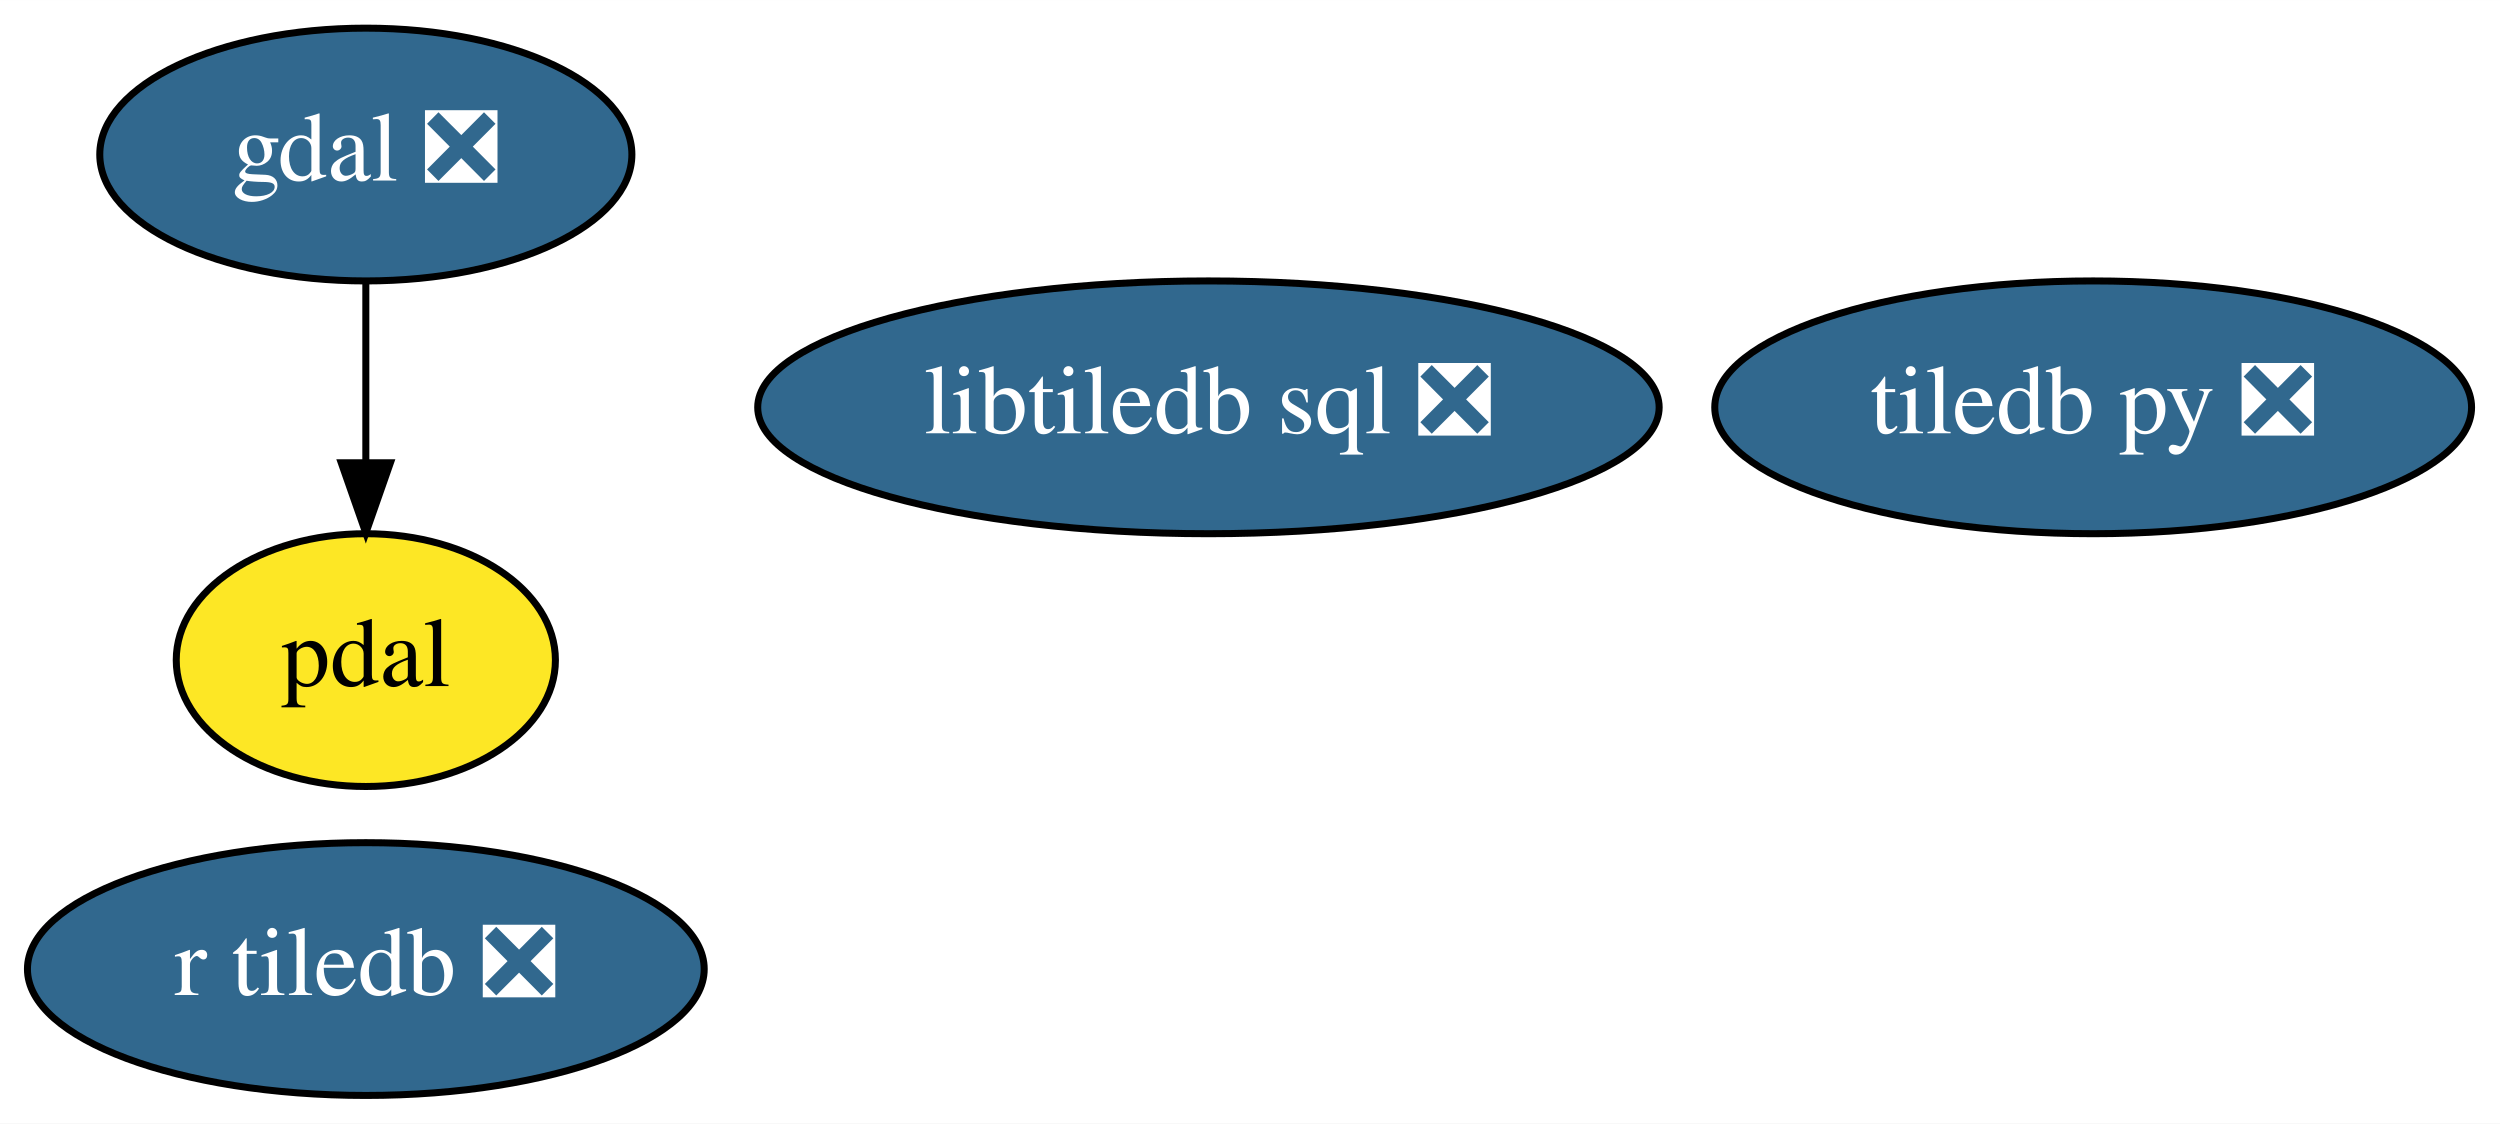
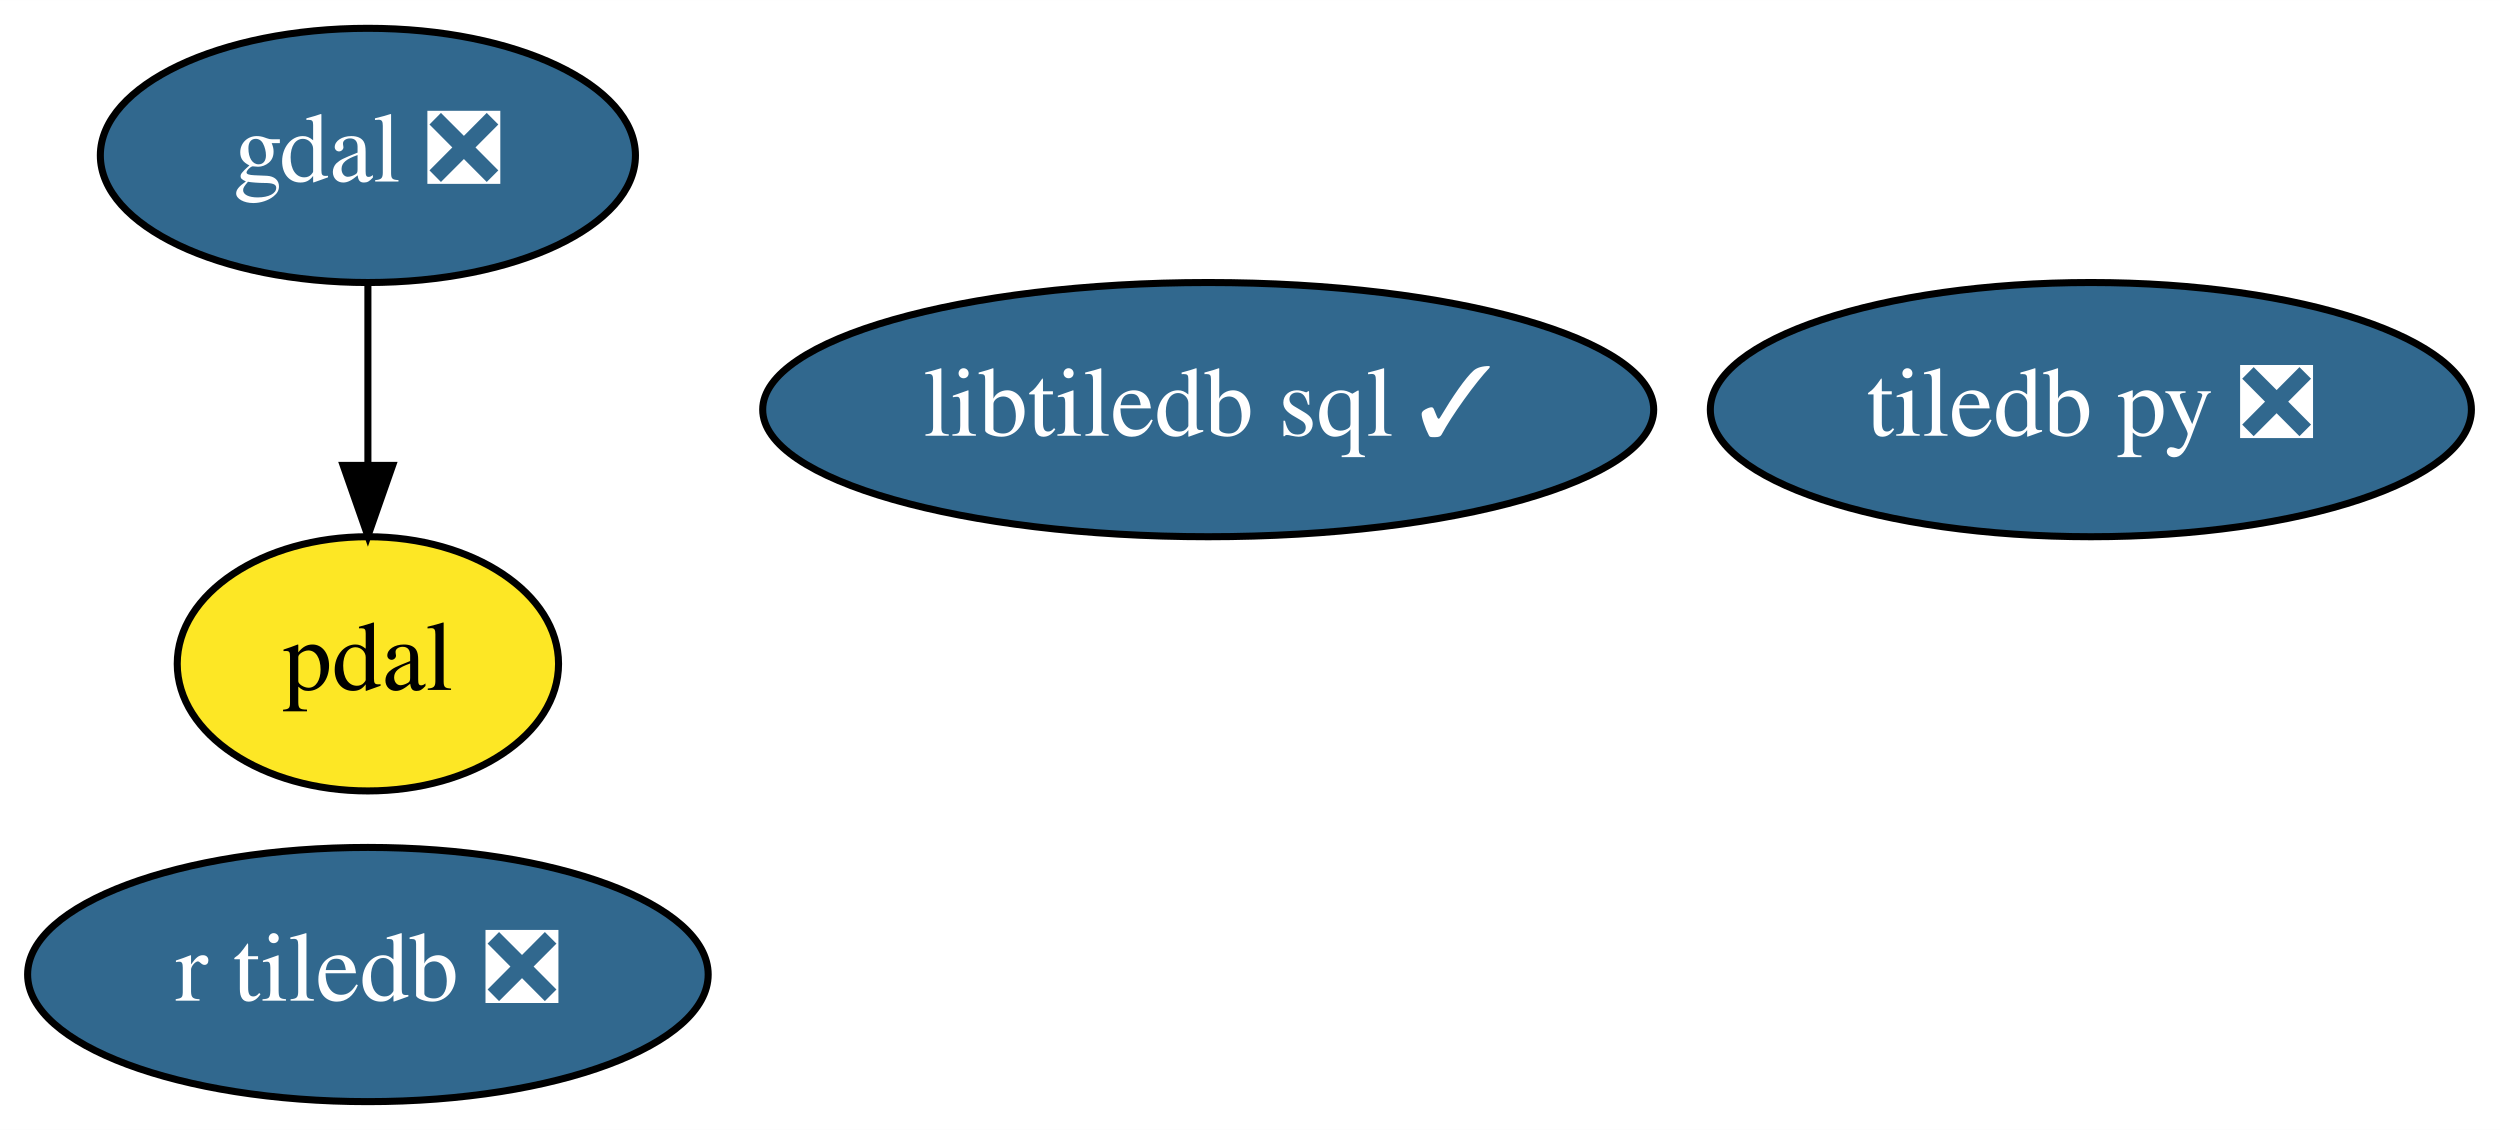
- <svg xmlns="http://www.w3.org/2000/svg" xmlns:xlink="http://www.w3.org/1999/xlink" width="356pt" height="160pt" viewBox="0.00 0.00 356.04 160.00">
+ <svg xmlns="http://www.w3.org/2000/svg" xmlns:xlink="http://www.w3.org/1999/xlink" width="354pt" height="160pt" viewBox="0.00 0.00 354.04 160.00">
  <g id="graph0" class="graph" transform="scale(1 1) rotate(0) translate(4 156)">
-     <polygon fill="white" stroke="transparent" points="-4,4 -4,-156 352.04,-156 352.04,4 -4,4" />
+     <polygon fill="white" stroke="transparent" points="-4,4 -4,-156 350.04,-156 350.04,4 -4,4" />
    <g id="node1" class="node">
      <g id="a_node1">
        <a xlink:href="https://github.com/conda-forge/gdal-feedstock/pull/413" xlink:title="gdal ❎">
          <ellipse fill="#31688e" stroke="black" cx="48.1" cy="-134" rx="37.89" ry="18" />
          <text text-anchor="middle" x="48.1" y="-130.3" font-family="Times,serif" font-size="14.00" fill="white">gdal ❎</text>
        </a>
      </g>
    </g>
    <g id="node3" class="node">
      <g id="a_node3">
        <a xlink:href="https://github.com/conda-forge/pdal-feedstock" xlink:title="pdal">
          <ellipse fill="#fde725" stroke="black" cx="48.1" cy="-62" rx="27" ry="18" />
          <text text-anchor="middle" x="48.1" y="-58.3" font-family="Times,serif" font-size="14.00">pdal</text>
        </a>
      </g>
    </g>
    <g id="edge1" class="edge">
      <path fill="none" stroke="black" d="M48.1,-115.7C48.1,-107.98 48.1,-98.71 48.1,-90.11" />
      <polygon fill="black" stroke="black" points="51.6,-90.1 48.1,-80.1 44.6,-90.1 51.6,-90.1" />
    </g>
    <g id="node2" class="node">
      <g id="a_node2">
        <a xlink:href="https://github.com/conda-forge/tiledb-py-feedstock/pull/47" xlink:title="tiledb py ❎">
-           <ellipse fill="#31688e" stroke="black" cx="294.1" cy="-98" rx="53.89" ry="18" />
-           <text text-anchor="middle" x="294.1" y="-94.3" font-family="Times,serif" font-size="14.00" fill="white">tiledb py ❎</text>
+           <ellipse fill="#31688e" stroke="black" cx="292.1" cy="-98" rx="53.89" ry="18" />
+           <text text-anchor="middle" x="292.1" y="-94.3" font-family="Times,serif" font-size="14.00" fill="white">tiledb py ❎</text>
        </a>
      </g>
    </g>
    <g id="node4" class="node">
      <g id="a_node4">
-         <a xlink:href="https://github.com/conda-forge/libtiledb-sql-feedstock/pull/31" xlink:title="libtiledb sql ❎">
-           <ellipse fill="#31688e" stroke="black" cx="168.1" cy="-98" rx="64.19" ry="18" />
-           <text text-anchor="middle" x="168.1" y="-94.3" font-family="Times,serif" font-size="14.00" fill="white">libtiledb sql ❎</text>
+         <a xlink:href="https://github.com/conda-forge/libtiledb-sql-feedstock/pull/31" xlink:title="libtiledb sql ✓">
+           <ellipse fill="#31688e" stroke="black" cx="167.1" cy="-98" rx="63.09" ry="18" />
+           <text text-anchor="middle" x="167.1" y="-94.3" font-family="Times,serif" font-size="14.00" fill="white">libtiledb sql ✓</text>
        </a>
      </g>
    </g>
    <g id="node5" class="node">
      <g id="a_node5">
        <a xlink:href="https://github.com/conda-forge/r-tiledb-feedstock/pull/10" xlink:title="r tiledb ❎">
          <ellipse fill="#31688e" stroke="black" cx="48.1" cy="-18" rx="48.19" ry="18" />
          <text text-anchor="middle" x="48.1" y="-14.3" font-family="Times,serif" font-size="14.00" fill="white">r tiledb ❎</text>
        </a>
      </g>
    </g>
  </g>
</svg>
